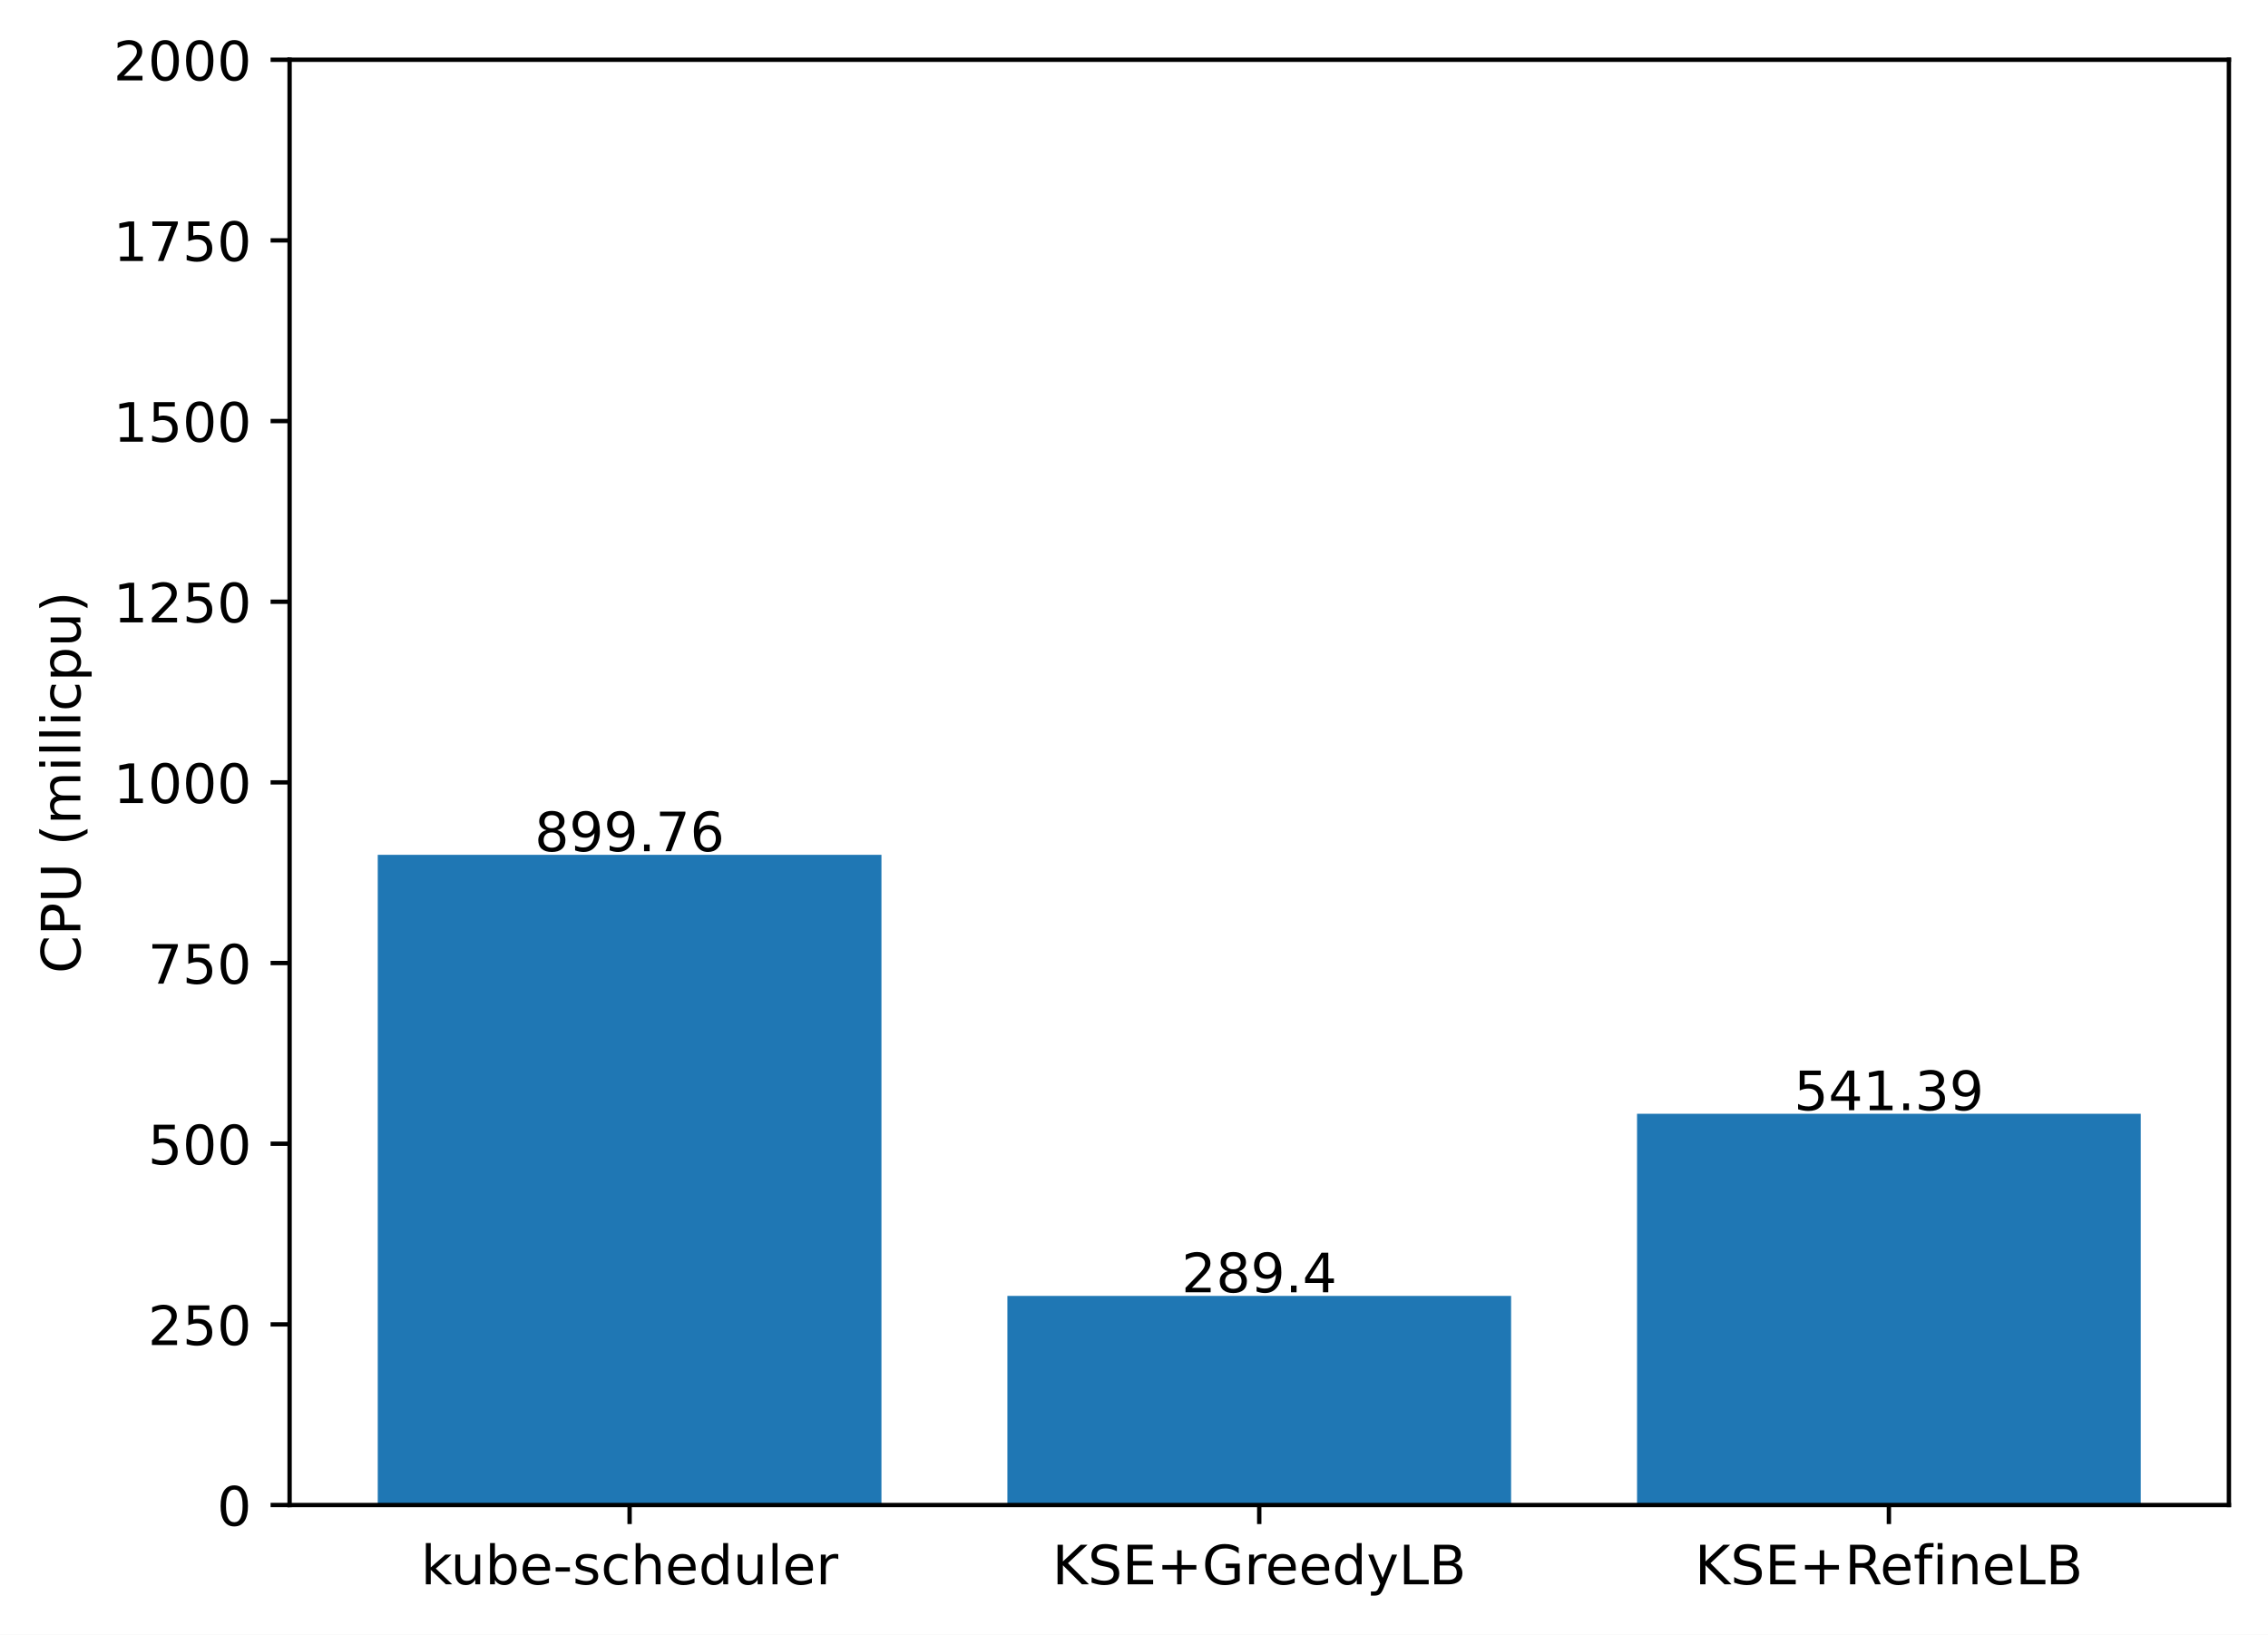
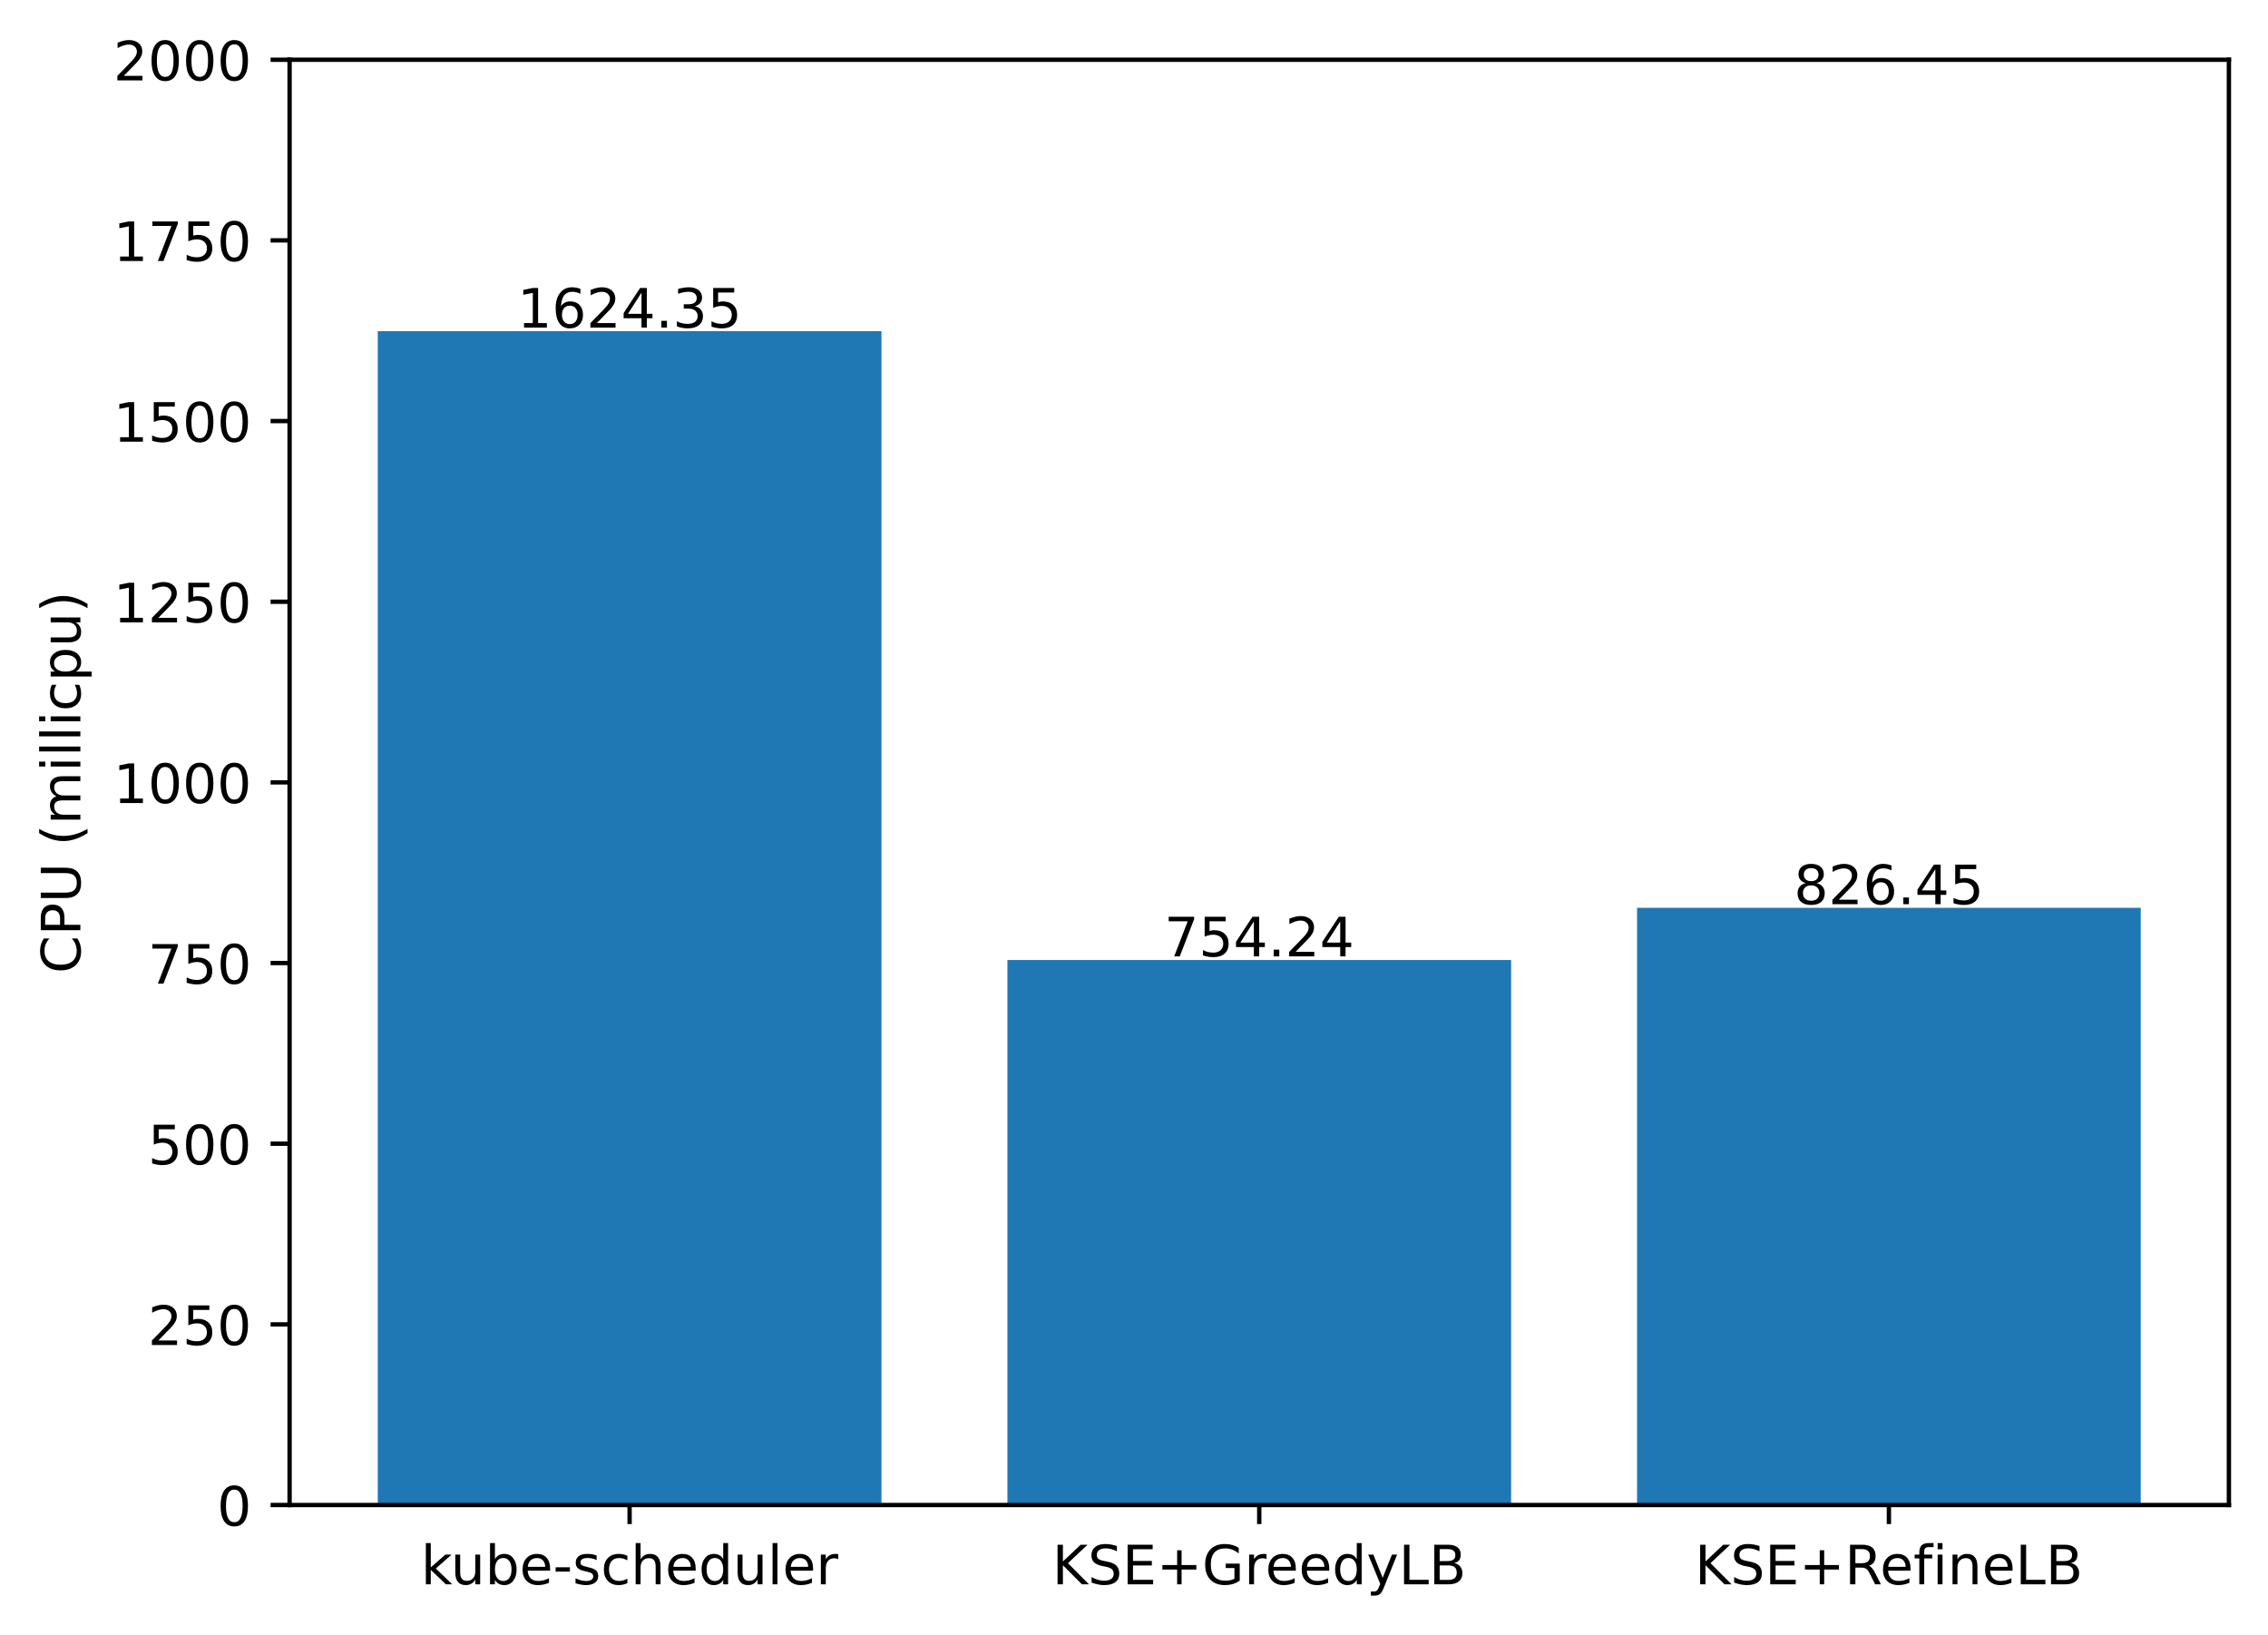
<svg xmlns="http://www.w3.org/2000/svg" xmlns:xlink="http://www.w3.org/1999/xlink" width="417.648pt" height="300.989pt" viewBox="0 0 417.648 300.989" version="1.1">
  <defs>
    <style type="text/css">*{stroke-linejoin: round; stroke-linecap: butt}</style>
  </defs>
  <g id="figure_1">
    <g id="patch_1">
      <path d="M 0 300.989  L 417.648 300.989  L 417.648 0  L 0 0  z " style="fill: #ffffff" />
    </g>
    <g id="axes_1">
      <g id="patch_2">
        <path d="M 53.328 277.111  L 410.448 277.111  L 410.448 10.999  L 53.328 10.999  z " style="fill: #ffffff" />
      </g>
      <g id="patch_3">
-         <path d="M 69.561 277.111  L 162.319 277.111  L 162.319 157.393  L 69.561 157.393  z " clip-path="url(#pd14dad000f)" style="fill: #1f77b4" />
+         <path d="M 69.561 277.111  L 162.319 277.111  L 162.319 60.982  L 69.561 60.982  z " clip-path="url(#p3a4095cd2d)" style="fill: #1f77b4" />
      </g>
      <g id="patch_4">
-         <path d="M 185.509 277.111  L 278.267 277.111  L 278.267 238.605  L 185.509 238.605  z " clip-path="url(#pd14dad000f)" style="fill: #1f77b4" />
+         <path d="M 185.509 277.111  L 278.267 277.111  L 278.267 176.755  L 185.509 176.755  z " clip-path="url(#p3a4095cd2d)" style="fill: #1f77b4" />
      </g>
      <g id="patch_5">
-         <path d="M 301.457 277.111  L 394.215 277.111  L 394.215 205.076  L 301.457 205.076  z " clip-path="url(#pd14dad000f)" style="fill: #1f77b4" />
+         <path d="M 301.457 277.111  L 394.215 277.111  L 394.215 167.147  L 301.457 167.147  z " clip-path="url(#p3a4095cd2d)" style="fill: #1f77b4" />
      </g>
      <g id="matplotlib.axis_1">
        <g id="xtick_1">
          <g id="line2d_1">
            <defs>
-               <path id="m4e53b50ca1" d="M 0 0  L 0 3.5  " style="stroke: #000000; stroke-width: 0.8" />
+               <path id="m3a7217e972" d="M 0 0  L 0 3.5  " style="stroke: #000000; stroke-width: 0.8" />
            </defs>
            <g>
-               <use xlink:href="#m4e53b50ca1" x="115.94" y="277.111" style="stroke: #000000; stroke-width: 0.8" />
+               <use xlink:href="#m3a7217e972" x="115.94" y="277.111" style="stroke: #000000; stroke-width: 0.8" />
            </g>
          </g>
          <g id="text_1">
            <g transform="translate(77.51429 291.7097)scale(0.1 -0.1)">
              <defs>
                <path id="DejaVuSans-6b" d="M 581 4863  L 1159 4863  L 1159 1991  L 2875 3500  L 3609 3500  L 1753 1863  L 3688 0  L 2938 0  L 1159 1709  L 1159 0  L 581 0  L 581 4863  z " transform="scale(0.015625)" />
                <path id="DejaVuSans-75" d="M 544 1381  L 544 3500  L 1119 3500  L 1119 1403  Q 1119 906 1312 657  Q 1506 409 1894 409  Q 2359 409 2629 706  Q 2900 1003 2900 1516  L 2900 3500  L 3475 3500  L 3475 0  L 2900 0  L 2900 538  Q 2691 219 2414 64  Q 2138 -91 1772 -91  Q 1169 -91 856 284  Q 544 659 544 1381  z M 1991 3584  L 1991 3584  z " transform="scale(0.015625)" />
                <path id="DejaVuSans-62" d="M 3116 1747  Q 3116 2381 2855 2742  Q 2594 3103 2138 3103  Q 1681 3103 1420 2742  Q 1159 2381 1159 1747  Q 1159 1113 1420 752  Q 1681 391 2138 391  Q 2594 391 2855 752  Q 3116 1113 3116 1747  z M 1159 2969  Q 1341 3281 1617 3432  Q 1894 3584 2278 3584  Q 2916 3584 3314 3078  Q 3713 2572 3713 1747  Q 3713 922 3314 415  Q 2916 -91 2278 -91  Q 1894 -91 1617 61  Q 1341 213 1159 525  L 1159 0  L 581 0  L 581 4863  L 1159 4863  L 1159 2969  z " transform="scale(0.015625)" />
                <path id="DejaVuSans-65" d="M 3597 1894  L 3597 1613  L 953 1613  Q 991 1019 1311 708  Q 1631 397 2203 397  Q 2534 397 2845 478  Q 3156 559 3463 722  L 3463 178  Q 3153 47 2828 -22  Q 2503 -91 2169 -91  Q 1331 -91 842 396  Q 353 884 353 1716  Q 353 2575 817 3079  Q 1281 3584 2069 3584  Q 2775 3584 3186 3129  Q 3597 2675 3597 1894  z M 3022 2063  Q 3016 2534 2758 2815  Q 2500 3097 2075 3097  Q 1594 3097 1305 2825  Q 1016 2553 972 2059  L 3022 2063  z " transform="scale(0.015625)" />
                <path id="DejaVuSans-2d" d="M 313 2009  L 1997 2009  L 1997 1497  L 313 1497  L 313 2009  z " transform="scale(0.015625)" />
                <path id="DejaVuSans-73" d="M 2834 3397  L 2834 2853  Q 2591 2978 2328 3040  Q 2066 3103 1784 3103  Q 1356 3103 1142 2972  Q 928 2841 928 2578  Q 928 2378 1081 2264  Q 1234 2150 1697 2047  L 1894 2003  Q 2506 1872 2764 1633  Q 3022 1394 3022 966  Q 3022 478 2636 193  Q 2250 -91 1575 -91  Q 1294 -91 989 -36  Q 684 19 347 128  L 347 722  Q 666 556 975 473  Q 1284 391 1588 391  Q 1994 391 2212 530  Q 2431 669 2431 922  Q 2431 1156 2273 1281  Q 2116 1406 1581 1522  L 1381 1569  Q 847 1681 609 1914  Q 372 2147 372 2553  Q 372 3047 722 3315  Q 1072 3584 1716 3584  Q 2034 3584 2315 3537  Q 2597 3491 2834 3397  z " transform="scale(0.015625)" />
                <path id="DejaVuSans-63" d="M 3122 3366  L 3122 2828  Q 2878 2963 2633 3030  Q 2388 3097 2138 3097  Q 1578 3097 1268 2742  Q 959 2388 959 1747  Q 959 1106 1268 751  Q 1578 397 2138 397  Q 2388 397 2633 464  Q 2878 531 3122 666  L 3122 134  Q 2881 22 2623 -34  Q 2366 -91 2075 -91  Q 1284 -91 818 406  Q 353 903 353 1747  Q 353 2603 823 3093  Q 1294 3584 2113 3584  Q 2378 3584 2631 3529  Q 2884 3475 3122 3366  z " transform="scale(0.015625)" />
                <path id="DejaVuSans-68" d="M 3513 2113  L 3513 0  L 2938 0  L 2938 2094  Q 2938 2591 2744 2837  Q 2550 3084 2163 3084  Q 1697 3084 1428 2787  Q 1159 2491 1159 1978  L 1159 0  L 581 0  L 581 4863  L 1159 4863  L 1159 2956  Q 1366 3272 1645 3428  Q 1925 3584 2291 3584  Q 2894 3584 3203 3211  Q 3513 2838 3513 2113  z " transform="scale(0.015625)" />
                <path id="DejaVuSans-64" d="M 2906 2969  L 2906 4863  L 3481 4863  L 3481 0  L 2906 0  L 2906 525  Q 2725 213 2448 61  Q 2172 -91 1784 -91  Q 1150 -91 751 415  Q 353 922 353 1747  Q 353 2572 751 3078  Q 1150 3584 1784 3584  Q 2172 3584 2448 3432  Q 2725 3281 2906 2969  z M 947 1747  Q 947 1113 1208 752  Q 1469 391 1925 391  Q 2381 391 2643 752  Q 2906 1113 2906 1747  Q 2906 2381 2643 2742  Q 2381 3103 1925 3103  Q 1469 3103 1208 2742  Q 947 2381 947 1747  z " transform="scale(0.015625)" />
                <path id="DejaVuSans-6c" d="M 603 4863  L 1178 4863  L 1178 0  L 603 0  L 603 4863  z " transform="scale(0.015625)" />
                <path id="DejaVuSans-72" d="M 2631 2963  Q 2534 3019 2420 3045  Q 2306 3072 2169 3072  Q 1681 3072 1420 2755  Q 1159 2438 1159 1844  L 1159 0  L 581 0  L 581 3500  L 1159 3500  L 1159 2956  Q 1341 3275 1631 3429  Q 1922 3584 2338 3584  Q 2397 3584 2469 3576  Q 2541 3569 2628 3553  L 2631 2963  z " transform="scale(0.015625)" />
              </defs>
              <use xlink:href="#DejaVuSans-6b" />
              <use xlink:href="#DejaVuSans-75" x="54.785" />
              <use xlink:href="#DejaVuSans-62" x="118.164" />
              <use xlink:href="#DejaVuSans-65" x="181.641" />
              <use xlink:href="#DejaVuSans-2d" x="243.164" />
              <use xlink:href="#DejaVuSans-73" x="279.248" />
              <use xlink:href="#DejaVuSans-63" x="331.348" />
              <use xlink:href="#DejaVuSans-68" x="386.328" />
              <use xlink:href="#DejaVuSans-65" x="449.707" />
              <use xlink:href="#DejaVuSans-64" x="511.23" />
              <use xlink:href="#DejaVuSans-75" x="574.707" />
              <use xlink:href="#DejaVuSans-6c" x="638.086" />
              <use xlink:href="#DejaVuSans-65" x="665.869" />
              <use xlink:href="#DejaVuSans-72" x="727.393" />
            </g>
          </g>
        </g>
        <g id="xtick_2">
          <g id="line2d_2">
            <g>
-               <use xlink:href="#m4e53b50ca1" x="231.888" y="277.111" style="stroke: #000000; stroke-width: 0.8" />
+               <use xlink:href="#m3a7217e972" x="231.888" y="277.111" style="stroke: #000000; stroke-width: 0.8" />
            </g>
          </g>
          <g id="text_2">
            <g transform="translate(193.7655 291.7097)scale(0.1 -0.1)">
              <defs>
                <path id="DejaVuSans-4b" d="M 628 4666  L 1259 4666  L 1259 2694  L 3353 4666  L 4166 4666  L 1850 2491  L 4331 0  L 3500 0  L 1259 2247  L 1259 0  L 628 0  L 628 4666  z " transform="scale(0.015625)" />
                <path id="DejaVuSans-53" d="M 3425 4513  L 3425 3897  Q 3066 4069 2747 4153  Q 2428 4238 2131 4238  Q 1616 4238 1336 4038  Q 1056 3838 1056 3469  Q 1056 3159 1242 3001  Q 1428 2844 1947 2747  L 2328 2669  Q 3034 2534 3370 2195  Q 3706 1856 3706 1288  Q 3706 609 3251 259  Q 2797 -91 1919 -91  Q 1588 -91 1214 -16  Q 841 59 441 206  L 441 856  Q 825 641 1194 531  Q 1563 422 1919 422  Q 2459 422 2753 634  Q 3047 847 3047 1241  Q 3047 1584 2836 1778  Q 2625 1972 2144 2069  L 1759 2144  Q 1053 2284 737 2584  Q 422 2884 422 3419  Q 422 4038 858 4394  Q 1294 4750 2059 4750  Q 2388 4750 2728 4690  Q 3069 4631 3425 4513  z " transform="scale(0.015625)" />
                <path id="DejaVuSans-45" d="M 628 4666  L 3578 4666  L 3578 4134  L 1259 4134  L 1259 2753  L 3481 2753  L 3481 2222  L 1259 2222  L 1259 531  L 3634 531  L 3634 0  L 628 0  L 628 4666  z " transform="scale(0.015625)" />
                <path id="DejaVuSans-2b" d="M 2944 4013  L 2944 2272  L 4684 2272  L 4684 1741  L 2944 1741  L 2944 0  L 2419 0  L 2419 1741  L 678 1741  L 678 2272  L 2419 2272  L 2419 4013  L 2944 4013  z " transform="scale(0.015625)" />
                <path id="DejaVuSans-47" d="M 3809 666  L 3809 1919  L 2778 1919  L 2778 2438  L 4434 2438  L 4434 434  Q 4069 175 3628 42  Q 3188 -91 2688 -91  Q 1594 -91 976 548  Q 359 1188 359 2328  Q 359 3472 976 4111  Q 1594 4750 2688 4750  Q 3144 4750 3555 4637  Q 3966 4525 4313 4306  L 4313 3634  Q 3963 3931 3569 4081  Q 3175 4231 2741 4231  Q 1884 4231 1454 3753  Q 1025 3275 1025 2328  Q 1025 1384 1454 906  Q 1884 428 2741 428  Q 3075 428 3337 486  Q 3600 544 3809 666  z " transform="scale(0.015625)" />
                <path id="DejaVuSans-79" d="M 2059 -325  Q 1816 -950 1584 -1140  Q 1353 -1331 966 -1331  L 506 -1331  L 506 -850  L 844 -850  Q 1081 -850 1212 -737  Q 1344 -625 1503 -206  L 1606 56  L 191 3500  L 800 3500  L 1894 763  L 2988 3500  L 3597 3500  L 2059 -325  z " transform="scale(0.015625)" />
                <path id="DejaVuSans-4c" d="M 628 4666  L 1259 4666  L 1259 531  L 3531 531  L 3531 0  L 628 0  L 628 4666  z " transform="scale(0.015625)" />
                <path id="DejaVuSans-42" d="M 1259 2228  L 1259 519  L 2272 519  Q 2781 519 3026 730  Q 3272 941 3272 1375  Q 3272 1813 3026 2020  Q 2781 2228 2272 2228  L 1259 2228  z M 1259 4147  L 1259 2741  L 2194 2741  Q 2656 2741 2882 2914  Q 3109 3088 3109 3444  Q 3109 3797 2882 3972  Q 2656 4147 2194 4147  L 1259 4147  z M 628 4666  L 2241 4666  Q 2963 4666 3353 4366  Q 3744 4066 3744 3513  Q 3744 3084 3544 2831  Q 3344 2578 2956 2516  Q 3422 2416 3680 2098  Q 3938 1781 3938 1306  Q 3938 681 3513 340  Q 3088 0 2303 0  L 628 0  L 628 4666  z " transform="scale(0.015625)" />
              </defs>
              <use xlink:href="#DejaVuSans-4b" />
              <use xlink:href="#DejaVuSans-53" x="65.576" />
              <use xlink:href="#DejaVuSans-45" x="129.053" />
              <use xlink:href="#DejaVuSans-2b" x="192.236" />
              <use xlink:href="#DejaVuSans-47" x="276.025" />
              <use xlink:href="#DejaVuSans-72" x="353.516" />
              <use xlink:href="#DejaVuSans-65" x="392.379" />
              <use xlink:href="#DejaVuSans-65" x="453.902" />
              <use xlink:href="#DejaVuSans-64" x="515.426" />
              <use xlink:href="#DejaVuSans-79" x="578.902" />
              <use xlink:href="#DejaVuSans-4c" x="638.082" />
              <use xlink:href="#DejaVuSans-42" x="693.795" />
            </g>
          </g>
        </g>
        <g id="xtick_3">
          <g id="line2d_3">
            <g>
-               <use xlink:href="#m4e53b50ca1" x="347.836" y="277.111" style="stroke: #000000; stroke-width: 0.8" />
+               <use xlink:href="#m3a7217e972" x="347.836" y="277.111" style="stroke: #000000; stroke-width: 0.8" />
            </g>
          </g>
          <g id="text_3">
            <g transform="translate(312.0971 291.7097)scale(0.1 -0.1)">
              <defs>
                <path id="DejaVuSans-52" d="M 2841 2188  Q 3044 2119 3236 1894  Q 3428 1669 3622 1275  L 4263 0  L 3584 0  L 2988 1197  Q 2756 1666 2539 1819  Q 2322 1972 1947 1972  L 1259 1972  L 1259 0  L 628 0  L 628 4666  L 2053 4666  Q 2853 4666 3247 4331  Q 3641 3997 3641 3322  Q 3641 2881 3436 2590  Q 3231 2300 2841 2188  z M 1259 4147  L 1259 2491  L 2053 2491  Q 2509 2491 2742 2702  Q 2975 2913 2975 3322  Q 2975 3731 2742 3939  Q 2509 4147 2053 4147  L 1259 4147  z " transform="scale(0.015625)" />
                <path id="DejaVuSans-66" d="M 2375 4863  L 2375 4384  L 1825 4384  Q 1516 4384 1395 4259  Q 1275 4134 1275 3809  L 1275 3500  L 2222 3500  L 2222 3053  L 1275 3053  L 1275 0  L 697 0  L 697 3053  L 147 3053  L 147 3500  L 697 3500  L 697 3744  Q 697 4328 969 4595  Q 1241 4863 1831 4863  L 2375 4863  z " transform="scale(0.015625)" />
                <path id="DejaVuSans-69" d="M 603 3500  L 1178 3500  L 1178 0  L 603 0  L 603 3500  z M 603 4863  L 1178 4863  L 1178 4134  L 603 4134  L 603 4863  z " transform="scale(0.015625)" />
                <path id="DejaVuSans-6e" d="M 3513 2113  L 3513 0  L 2938 0  L 2938 2094  Q 2938 2591 2744 2837  Q 2550 3084 2163 3084  Q 1697 3084 1428 2787  Q 1159 2491 1159 1978  L 1159 0  L 581 0  L 581 3500  L 1159 3500  L 1159 2956  Q 1366 3272 1645 3428  Q 1925 3584 2291 3584  Q 2894 3584 3203 3211  Q 3513 2838 3513 2113  z " transform="scale(0.015625)" />
              </defs>
              <use xlink:href="#DejaVuSans-4b" />
              <use xlink:href="#DejaVuSans-53" x="65.576" />
              <use xlink:href="#DejaVuSans-45" x="129.053" />
              <use xlink:href="#DejaVuSans-2b" x="192.236" />
              <use xlink:href="#DejaVuSans-52" x="276.025" />
              <use xlink:href="#DejaVuSans-65" x="341.008" />
              <use xlink:href="#DejaVuSans-66" x="402.531" />
              <use xlink:href="#DejaVuSans-69" x="437.736" />
              <use xlink:href="#DejaVuSans-6e" x="465.52" />
              <use xlink:href="#DejaVuSans-65" x="528.898" />
              <use xlink:href="#DejaVuSans-4c" x="590.422" />
              <use xlink:href="#DejaVuSans-42" x="646.135" />
            </g>
          </g>
        </g>
      </g>
      <g id="matplotlib.axis_2">
        <g id="ytick_1">
          <g id="line2d_4">
            <defs>
-               <path id="m19d26139e4" d="M 0 0  L -3.5 0  " style="stroke: #000000; stroke-width: 0.8" />
+               <path id="med1d323d63" d="M 0 0  L -3.5 0  " style="stroke: #000000; stroke-width: 0.8" />
            </defs>
            <g>
-               <use xlink:href="#m19d26139e4" x="53.328" y="277.111" style="stroke: #000000; stroke-width: 0.8" />
+               <use xlink:href="#med1d323d63" x="53.328" y="277.111" style="stroke: #000000; stroke-width: 0.8" />
            </g>
          </g>
          <g id="text_4">
            <g transform="translate(39.96563 280.9104)scale(0.1 -0.1)">
              <defs>
                <path id="DejaVuSans-30" d="M 2034 4250  Q 1547 4250 1301 3770  Q 1056 3291 1056 2328  Q 1056 1369 1301 889  Q 1547 409 2034 409  Q 2525 409 2770 889  Q 3016 1369 3016 2328  Q 3016 3291 2770 3770  Q 2525 4250 2034 4250  z M 2034 4750  Q 2819 4750 3233 4129  Q 3647 3509 3647 2328  Q 3647 1150 3233 529  Q 2819 -91 2034 -91  Q 1250 -91 836 529  Q 422 1150 422 2328  Q 422 3509 836 4129  Q 1250 4750 2034 4750  z " transform="scale(0.015625)" />
              </defs>
              <use xlink:href="#DejaVuSans-30" />
            </g>
          </g>
        </g>
        <g id="ytick_2">
          <g id="line2d_5">
            <g>
-               <use xlink:href="#m19d26139e4" x="53.328" y="243.847" style="stroke: #000000; stroke-width: 0.8" />
+               <use xlink:href="#med1d323d63" x="53.328" y="243.847" style="stroke: #000000; stroke-width: 0.8" />
            </g>
          </g>
          <g id="text_5">
            <g transform="translate(27.24063 247.6464)scale(0.1 -0.1)">
              <defs>
                <path id="DejaVuSans-32" d="M 1228 531  L 3431 531  L 3431 0  L 469 0  L 469 531  Q 828 903 1448 1529  Q 2069 2156 2228 2338  Q 2531 2678 2651 2914  Q 2772 3150 2772 3378  Q 2772 3750 2511 3984  Q 2250 4219 1831 4219  Q 1534 4219 1204 4116  Q 875 4013 500 3803  L 500 4441  Q 881 4594 1212 4672  Q 1544 4750 1819 4750  Q 2544 4750 2975 4387  Q 3406 4025 3406 3419  Q 3406 3131 3298 2873  Q 3191 2616 2906 2266  Q 2828 2175 2409 1742  Q 1991 1309 1228 531  z " transform="scale(0.015625)" />
                <path id="DejaVuSans-35" d="M 691 4666  L 3169 4666  L 3169 4134  L 1269 4134  L 1269 2991  Q 1406 3038 1543 3061  Q 1681 3084 1819 3084  Q 2600 3084 3056 2656  Q 3513 2228 3513 1497  Q 3513 744 3044 326  Q 2575 -91 1722 -91  Q 1428 -91 1123 -41  Q 819 9 494 109  L 494 744  Q 775 591 1075 516  Q 1375 441 1709 441  Q 2250 441 2565 725  Q 2881 1009 2881 1497  Q 2881 1984 2565 2268  Q 2250 2553 1709 2553  Q 1456 2553 1204 2497  Q 953 2441 691 2322  L 691 4666  z " transform="scale(0.015625)" />
              </defs>
              <use xlink:href="#DejaVuSans-32" />
              <use xlink:href="#DejaVuSans-35" x="63.623" />
              <use xlink:href="#DejaVuSans-30" x="127.246" />
            </g>
          </g>
        </g>
        <g id="ytick_3">
          <g id="line2d_6">
            <g>
-               <use xlink:href="#m19d26139e4" x="53.328" y="210.583" style="stroke: #000000; stroke-width: 0.8" />
+               <use xlink:href="#med1d323d63" x="53.328" y="210.583" style="stroke: #000000; stroke-width: 0.8" />
            </g>
          </g>
          <g id="text_6">
            <g transform="translate(27.24063 214.3824)scale(0.1 -0.1)">
              <use xlink:href="#DejaVuSans-35" />
              <use xlink:href="#DejaVuSans-30" x="63.623" />
              <use xlink:href="#DejaVuSans-30" x="127.246" />
            </g>
          </g>
        </g>
        <g id="ytick_4">
          <g id="line2d_7">
            <g>
-               <use xlink:href="#m19d26139e4" x="53.328" y="177.319" style="stroke: #000000; stroke-width: 0.8" />
+               <use xlink:href="#med1d323d63" x="53.328" y="177.319" style="stroke: #000000; stroke-width: 0.8" />
            </g>
          </g>
          <g id="text_7">
            <g transform="translate(27.24063 181.1184)scale(0.1 -0.1)">
              <defs>
                <path id="DejaVuSans-37" d="M 525 4666  L 3525 4666  L 3525 4397  L 1831 0  L 1172 0  L 2766 4134  L 525 4134  L 525 4666  z " transform="scale(0.015625)" />
              </defs>
              <use xlink:href="#DejaVuSans-37" />
              <use xlink:href="#DejaVuSans-35" x="63.623" />
              <use xlink:href="#DejaVuSans-30" x="127.246" />
            </g>
          </g>
        </g>
        <g id="ytick_5">
          <g id="line2d_8">
            <g>
-               <use xlink:href="#m19d26139e4" x="53.328" y="144.055" style="stroke: #000000; stroke-width: 0.8" />
+               <use xlink:href="#med1d323d63" x="53.328" y="144.055" style="stroke: #000000; stroke-width: 0.8" />
            </g>
          </g>
          <g id="text_8">
            <g transform="translate(20.87813 147.8544)scale(0.1 -0.1)">
              <defs>
                <path id="DejaVuSans-31" d="M 794 531  L 1825 531  L 1825 4091  L 703 3866  L 703 4441  L 1819 4666  L 2450 4666  L 2450 531  L 3481 531  L 3481 0  L 794 0  L 794 531  z " transform="scale(0.015625)" />
              </defs>
              <use xlink:href="#DejaVuSans-31" />
              <use xlink:href="#DejaVuSans-30" x="63.623" />
              <use xlink:href="#DejaVuSans-30" x="127.246" />
              <use xlink:href="#DejaVuSans-30" x="190.869" />
            </g>
          </g>
        </g>
        <g id="ytick_6">
          <g id="line2d_9">
            <g>
-               <use xlink:href="#m19d26139e4" x="53.328" y="110.791" style="stroke: #000000; stroke-width: 0.8" />
+               <use xlink:href="#med1d323d63" x="53.328" y="110.791" style="stroke: #000000; stroke-width: 0.8" />
            </g>
          </g>
          <g id="text_9">
            <g transform="translate(20.87813 114.5904)scale(0.1 -0.1)">
              <use xlink:href="#DejaVuSans-31" />
              <use xlink:href="#DejaVuSans-32" x="63.623" />
              <use xlink:href="#DejaVuSans-35" x="127.246" />
              <use xlink:href="#DejaVuSans-30" x="190.869" />
            </g>
          </g>
        </g>
        <g id="ytick_7">
          <g id="line2d_10">
            <g>
-               <use xlink:href="#m19d26139e4" x="53.328" y="77.527" style="stroke: #000000; stroke-width: 0.8" />
+               <use xlink:href="#med1d323d63" x="53.328" y="77.527" style="stroke: #000000; stroke-width: 0.8" />
            </g>
          </g>
          <g id="text_10">
            <g transform="translate(20.87813 81.32644)scale(0.1 -0.1)">
              <use xlink:href="#DejaVuSans-31" />
              <use xlink:href="#DejaVuSans-35" x="63.623" />
              <use xlink:href="#DejaVuSans-30" x="127.246" />
              <use xlink:href="#DejaVuSans-30" x="190.869" />
            </g>
          </g>
        </g>
        <g id="ytick_8">
          <g id="line2d_11">
            <g>
-               <use xlink:href="#m19d26139e4" x="53.328" y="44.263" style="stroke: #000000; stroke-width: 0.8" />
+               <use xlink:href="#med1d323d63" x="53.328" y="44.263" style="stroke: #000000; stroke-width: 0.8" />
            </g>
          </g>
          <g id="text_11">
            <g transform="translate(20.87813 48.06244)scale(0.1 -0.1)">
              <use xlink:href="#DejaVuSans-31" />
              <use xlink:href="#DejaVuSans-37" x="63.623" />
              <use xlink:href="#DejaVuSans-35" x="127.246" />
              <use xlink:href="#DejaVuSans-30" x="190.869" />
            </g>
          </g>
        </g>
        <g id="ytick_9">
          <g id="line2d_12">
            <g>
-               <use xlink:href="#m19d26139e4" x="53.328" y="10.999" style="stroke: #000000; stroke-width: 0.8" />
+               <use xlink:href="#med1d323d63" x="53.328" y="10.999" style="stroke: #000000; stroke-width: 0.8" />
            </g>
          </g>
          <g id="text_12">
            <g transform="translate(20.87813 14.79844)scale(0.1 -0.1)">
              <use xlink:href="#DejaVuSans-32" />
              <use xlink:href="#DejaVuSans-30" x="63.623" />
              <use xlink:href="#DejaVuSans-30" x="127.246" />
              <use xlink:href="#DejaVuSans-30" x="190.869" />
            </g>
          </g>
        </g>
        <g id="text_13">
          <g transform="translate(14.79844 179.2302)rotate(-90)scale(0.1 -0.1)">
            <defs>
              <path id="DejaVuSans-43" d="M 4122 4306  L 4122 3641  Q 3803 3938 3442 4084  Q 3081 4231 2675 4231  Q 1875 4231 1450 3742  Q 1025 3253 1025 2328  Q 1025 1406 1450 917  Q 1875 428 2675 428  Q 3081 428 3442 575  Q 3803 722 4122 1019  L 4122 359  Q 3791 134 3420 21  Q 3050 -91 2638 -91  Q 1578 -91 968 557  Q 359 1206 359 2328  Q 359 3453 968 4101  Q 1578 4750 2638 4750  Q 3056 4750 3426 4639  Q 3797 4528 4122 4306  z " transform="scale(0.015625)" />
              <path id="DejaVuSans-50" d="M 1259 4147  L 1259 2394  L 2053 2394  Q 2494 2394 2734 2622  Q 2975 2850 2975 3272  Q 2975 3691 2734 3919  Q 2494 4147 2053 4147  L 1259 4147  z M 628 4666  L 2053 4666  Q 2838 4666 3239 4311  Q 3641 3956 3641 3272  Q 3641 2581 3239 2228  Q 2838 1875 2053 1875  L 1259 1875  L 1259 0  L 628 0  L 628 4666  z " transform="scale(0.015625)" />
              <path id="DejaVuSans-55" d="M 556 4666  L 1191 4666  L 1191 1831  Q 1191 1081 1462 751  Q 1734 422 2344 422  Q 2950 422 3222 751  Q 3494 1081 3494 1831  L 3494 4666  L 4128 4666  L 4128 1753  Q 4128 841 3676 375  Q 3225 -91 2344 -91  Q 1459 -91 1007 375  Q 556 841 556 1753  L 556 4666  z " transform="scale(0.015625)" />
              <path id="DejaVuSans-20" transform="scale(0.015625)" />
              <path id="DejaVuSans-28" d="M 1984 4856  Q 1566 4138 1362 3434  Q 1159 2731 1159 2009  Q 1159 1288 1364 580  Q 1569 -128 1984 -844  L 1484 -844  Q 1016 -109 783 600  Q 550 1309 550 2009  Q 550 2706 781 3412  Q 1013 4119 1484 4856  L 1984 4856  z " transform="scale(0.015625)" />
              <path id="DejaVuSans-6d" d="M 3328 2828  Q 3544 3216 3844 3400  Q 4144 3584 4550 3584  Q 5097 3584 5394 3201  Q 5691 2819 5691 2113  L 5691 0  L 5113 0  L 5113 2094  Q 5113 2597 4934 2840  Q 4756 3084 4391 3084  Q 3944 3084 3684 2787  Q 3425 2491 3425 1978  L 3425 0  L 2847 0  L 2847 2094  Q 2847 2600 2669 2842  Q 2491 3084 2119 3084  Q 1678 3084 1418 2786  Q 1159 2488 1159 1978  L 1159 0  L 581 0  L 581 3500  L 1159 3500  L 1159 2956  Q 1356 3278 1631 3431  Q 1906 3584 2284 3584  Q 2666 3584 2933 3390  Q 3200 3197 3328 2828  z " transform="scale(0.015625)" />
              <path id="DejaVuSans-70" d="M 1159 525  L 1159 -1331  L 581 -1331  L 581 3500  L 1159 3500  L 1159 2969  Q 1341 3281 1617 3432  Q 1894 3584 2278 3584  Q 2916 3584 3314 3078  Q 3713 2572 3713 1747  Q 3713 922 3314 415  Q 2916 -91 2278 -91  Q 1894 -91 1617 61  Q 1341 213 1159 525  z M 3116 1747  Q 3116 2381 2855 2742  Q 2594 3103 2138 3103  Q 1681 3103 1420 2742  Q 1159 2381 1159 1747  Q 1159 1113 1420 752  Q 1681 391 2138 391  Q 2594 391 2855 752  Q 3116 1113 3116 1747  z " transform="scale(0.015625)" />
              <path id="DejaVuSans-29" d="M 513 4856  L 1013 4856  Q 1481 4119 1714 3412  Q 1947 2706 1947 2009  Q 1947 1309 1714 600  Q 1481 -109 1013 -844  L 513 -844  Q 928 -128 1133 580  Q 1338 1288 1338 2009  Q 1338 2731 1133 3434  Q 928 4138 513 4856  z " transform="scale(0.015625)" />
            </defs>
            <use xlink:href="#DejaVuSans-43" />
            <use xlink:href="#DejaVuSans-50" x="69.824" />
            <use xlink:href="#DejaVuSans-55" x="130.127" />
            <use xlink:href="#DejaVuSans-20" x="203.32" />
            <use xlink:href="#DejaVuSans-28" x="235.107" />
            <use xlink:href="#DejaVuSans-6d" x="274.121" />
            <use xlink:href="#DejaVuSans-69" x="371.533" />
            <use xlink:href="#DejaVuSans-6c" x="399.316" />
            <use xlink:href="#DejaVuSans-6c" x="427.1" />
            <use xlink:href="#DejaVuSans-69" x="454.883" />
            <use xlink:href="#DejaVuSans-63" x="482.666" />
            <use xlink:href="#DejaVuSans-70" x="537.646" />
            <use xlink:href="#DejaVuSans-75" x="601.123" />
            <use xlink:href="#DejaVuSans-29" x="664.502" />
          </g>
        </g>
      </g>
      <g id="patch_6">
        <path d="M 53.328 277.111  L 53.328 10.999  " style="fill: none; stroke: #000000; stroke-width: 0.8; stroke-linejoin: miter; stroke-linecap: square" />
      </g>
      <g id="patch_7">
        <path d="M 410.448 277.111  L 410.448 10.999  " style="fill: none; stroke: #000000; stroke-width: 0.8; stroke-linejoin: miter; stroke-linecap: square" />
      </g>
      <g id="patch_8">
        <path d="M 53.328 277.111  L 410.448 277.111  " style="fill: none; stroke: #000000; stroke-width: 0.8; stroke-linejoin: miter; stroke-linecap: square" />
      </g>
      <g id="patch_9">
        <path d="M 53.328 10.999  L 410.448 10.999  " style="fill: none; stroke: #000000; stroke-width: 0.8; stroke-linejoin: miter; stroke-linecap: square" />
      </g>
      <g id="text_14">
-         <g transform="translate(98.44476 156.7275)scale(0.1 -0.1)">
+         <g transform="translate(95.26351 60.31643)scale(0.1 -0.1)">
+           <defs>
+             <path id="DejaVuSans-36" d="M 2113 2584  Q 1688 2584 1439 2293  Q 1191 2003 1191 1497  Q 1191 994 1439 701  Q 1688 409 2113 409  Q 2538 409 2786 701  Q 3034 994 3034 1497  Q 3034 2003 2786 2293  Q 2538 2584 2113 2584  z M 3366 4563  L 3366 3988  Q 3128 4100 2886 4159  Q 2644 4219 2406 4219  Q 1781 4219 1451 3797  Q 1122 3375 1075 2522  Q 1259 2794 1537 2939  Q 1816 3084 2150 3084  Q 2853 3084 3261 2657  Q 3669 2231 3669 1497  Q 3669 778 3244 343  Q 2819 -91 2113 -91  Q 1303 -91 875 529  Q 447 1150 447 2328  Q 447 3434 972 4092  Q 1497 4750 2381 4750  Q 2619 4750 2861 4703  Q 3103 4656 3366 4563  z " transform="scale(0.015625)" />
+             <path id="DejaVuSans-34" d="M 2419 4116  L 825 1625  L 2419 1625  L 2419 4116  z M 2253 4666  L 3047 4666  L 3047 1625  L 3713 1625  L 3713 1100  L 3047 1100  L 3047 0  L 2419 0  L 2419 1100  L 313 1100  L 313 1709  L 2253 4666  z " transform="scale(0.015625)" />
+             <path id="DejaVuSans-2e" d="M 684 794  L 1344 794  L 1344 0  L 684 0  L 684 794  z " transform="scale(0.015625)" />
+             <path id="DejaVuSans-33" d="M 2597 2516  Q 3050 2419 3304 2112  Q 3559 1806 3559 1356  Q 3559 666 3084 287  Q 2609 -91 1734 -91  Q 1441 -91 1130 -33  Q 819 25 488 141  L 488 750  Q 750 597 1062 519  Q 1375 441 1716 441  Q 2309 441 2620 675  Q 2931 909 2931 1356  Q 2931 1769 2642 2001  Q 2353 2234 1838 2234  L 1294 2234  L 1294 2753  L 1863 2753  Q 2328 2753 2575 2939  Q 2822 3125 2822 3475  Q 2822 3834 2567 4026  Q 2313 4219 1838 4219  Q 1578 4219 1281 4162  Q 984 4106 628 3988  L 628 4550  Q 988 4650 1302 4700  Q 1616 4750 1894 4750  Q 2613 4750 3031 4423  Q 3450 4097 3450 3541  Q 3450 3153 3228 2886  Q 3006 2619 2597 2516  z " transform="scale(0.015625)" />
+           </defs>
+           <use xlink:href="#DejaVuSans-31" />
+           <use xlink:href="#DejaVuSans-36" x="63.623" />
+           <use xlink:href="#DejaVuSans-32" x="127.246" />
+           <use xlink:href="#DejaVuSans-34" x="190.869" />
+           <use xlink:href="#DejaVuSans-2e" x="254.492" />
+           <use xlink:href="#DejaVuSans-33" x="286.279" />
+           <use xlink:href="#DejaVuSans-35" x="349.902" />
+         </g>
+       </g>
+       <g id="text_15">
+         <g transform="translate(214.3928 176.0898)scale(0.1 -0.1)">
+           <use xlink:href="#DejaVuSans-37" />
+           <use xlink:href="#DejaVuSans-35" x="63.623" />
+           <use xlink:href="#DejaVuSans-34" x="127.246" />
+           <use xlink:href="#DejaVuSans-2e" x="190.869" />
+           <use xlink:href="#DejaVuSans-32" x="222.656" />
+           <use xlink:href="#DejaVuSans-34" x="286.279" />
+         </g>
+       </g>
+       <g id="text_16">
+         <g transform="translate(330.3409 166.4818)scale(0.1 -0.1)">
          <defs>
            <path id="DejaVuSans-38" d="M 2034 2216  Q 1584 2216 1326 1975  Q 1069 1734 1069 1313  Q 1069 891 1326 650  Q 1584 409 2034 409  Q 2484 409 2743 651  Q 3003 894 3003 1313  Q 3003 1734 2745 1975  Q 2488 2216 2034 2216  z M 1403 2484  Q 997 2584 770 2862  Q 544 3141 544 3541  Q 544 4100 942 4425  Q 1341 4750 2034 4750  Q 2731 4750 3128 4425  Q 3525 4100 3525 3541  Q 3525 3141 3298 2862  Q 3072 2584 2669 2484  Q 3125 2378 3379 2068  Q 3634 1759 3634 1313  Q 3634 634 3220 271  Q 2806 -91 2034 -91  Q 1263 -91 848 271  Q 434 634 434 1313  Q 434 1759 690 2068  Q 947 2378 1403 2484  z M 1172 3481  Q 1172 3119 1398 2916  Q 1625 2713 2034 2713  Q 2441 2713 2670 2916  Q 2900 3119 2900 3481  Q 2900 3844 2670 4047  Q 2441 4250 2034 4250  Q 1625 4250 1398 4047  Q 1172 3844 1172 3481  z " transform="scale(0.015625)" />
-             <path id="DejaVuSans-39" d="M 703 97  L 703 672  Q 941 559 1184 500  Q 1428 441 1663 441  Q 2288 441 2617 861  Q 2947 1281 2994 2138  Q 2813 1869 2534 1725  Q 2256 1581 1919 1581  Q 1219 1581 811 2004  Q 403 2428 403 3163  Q 403 3881 828 4315  Q 1253 4750 1959 4750  Q 2769 4750 3195 4129  Q 3622 3509 3622 2328  Q 3622 1225 3098 567  Q 2575 -91 1691 -91  Q 1453 -91 1209 -44  Q 966 3 703 97  z M 1959 2075  Q 2384 2075 2632 2365  Q 2881 2656 2881 3163  Q 2881 3666 2632 3958  Q 2384 4250 1959 4250  Q 1534 4250 1286 3958  Q 1038 3666 1038 3163  Q 1038 2656 1286 2365  Q 1534 2075 1959 2075  z " transform="scale(0.015625)" />
-             <path id="DejaVuSans-2e" d="M 684 794  L 1344 794  L 1344 0  L 684 0  L 684 794  z " transform="scale(0.015625)" />
-             <path id="DejaVuSans-36" d="M 2113 2584  Q 1688 2584 1439 2293  Q 1191 2003 1191 1497  Q 1191 994 1439 701  Q 1688 409 2113 409  Q 2538 409 2786 701  Q 3034 994 3034 1497  Q 3034 2003 2786 2293  Q 2538 2584 2113 2584  z M 3366 4563  L 3366 3988  Q 3128 4100 2886 4159  Q 2644 4219 2406 4219  Q 1781 4219 1451 3797  Q 1122 3375 1075 2522  Q 1259 2794 1537 2939  Q 1816 3084 2150 3084  Q 2853 3084 3261 2657  Q 3669 2231 3669 1497  Q 3669 778 3244 343  Q 2819 -91 2113 -91  Q 1303 -91 875 529  Q 447 1150 447 2328  Q 447 3434 972 4092  Q 1497 4750 2381 4750  Q 2619 4750 2861 4703  Q 3103 4656 3366 4563  z " transform="scale(0.015625)" />
          </defs>
          <use xlink:href="#DejaVuSans-38" />
-           <use xlink:href="#DejaVuSans-39" x="63.623" />
-           <use xlink:href="#DejaVuSans-39" x="127.246" />
-           <use xlink:href="#DejaVuSans-2e" x="190.869" />
-           <use xlink:href="#DejaVuSans-37" x="222.656" />
-           <use xlink:href="#DejaVuSans-36" x="286.279" />
-         </g>
-       </g>
-       <g id="text_15">
-         <g transform="translate(217.5741 237.9395)scale(0.1 -0.1)">
-           <defs>
-             <path id="DejaVuSans-34" d="M 2419 4116  L 825 1625  L 2419 1625  L 2419 4116  z M 2253 4666  L 3047 4666  L 3047 1625  L 3713 1625  L 3713 1100  L 3047 1100  L 3047 0  L 2419 0  L 2419 1100  L 313 1100  L 313 1709  L 2253 4666  z " transform="scale(0.015625)" />
-           </defs>
-           <use xlink:href="#DejaVuSans-32" />
-           <use xlink:href="#DejaVuSans-38" x="63.623" />
-           <use xlink:href="#DejaVuSans-39" x="127.246" />
+           <use xlink:href="#DejaVuSans-32" x="63.623" />
+           <use xlink:href="#DejaVuSans-36" x="127.246" />
          <use xlink:href="#DejaVuSans-2e" x="190.869" />
          <use xlink:href="#DejaVuSans-34" x="222.656" />
-         </g>
-       </g>
-       <g id="text_16">
-         <g transform="translate(330.3409 204.4108)scale(0.1 -0.1)">
-           <defs>
-             <path id="DejaVuSans-33" d="M 2597 2516  Q 3050 2419 3304 2112  Q 3559 1806 3559 1356  Q 3559 666 3084 287  Q 2609 -91 1734 -91  Q 1441 -91 1130 -33  Q 819 25 488 141  L 488 750  Q 750 597 1062 519  Q 1375 441 1716 441  Q 2309 441 2620 675  Q 2931 909 2931 1356  Q 2931 1769 2642 2001  Q 2353 2234 1838 2234  L 1294 2234  L 1294 2753  L 1863 2753  Q 2328 2753 2575 2939  Q 2822 3125 2822 3475  Q 2822 3834 2567 4026  Q 2313 4219 1838 4219  Q 1578 4219 1281 4162  Q 984 4106 628 3988  L 628 4550  Q 988 4650 1302 4700  Q 1616 4750 1894 4750  Q 2613 4750 3031 4423  Q 3450 4097 3450 3541  Q 3450 3153 3228 2886  Q 3006 2619 2597 2516  z " transform="scale(0.015625)" />
-           </defs>
-           <use xlink:href="#DejaVuSans-35" />
-           <use xlink:href="#DejaVuSans-34" x="63.623" />
-           <use xlink:href="#DejaVuSans-31" x="127.246" />
-           <use xlink:href="#DejaVuSans-2e" x="190.869" />
-           <use xlink:href="#DejaVuSans-33" x="222.656" />
-           <use xlink:href="#DejaVuSans-39" x="286.279" />
+           <use xlink:href="#DejaVuSans-35" x="286.279" />
        </g>
      </g>
    </g>
  </g>
  <defs>
-     <clipPath id="pd14dad000f">
+     <clipPath id="p3a4095cd2d">
      <rect x="53.328" y="10.999" width="357.12" height="266.112" />
    </clipPath>
  </defs>
</svg>
